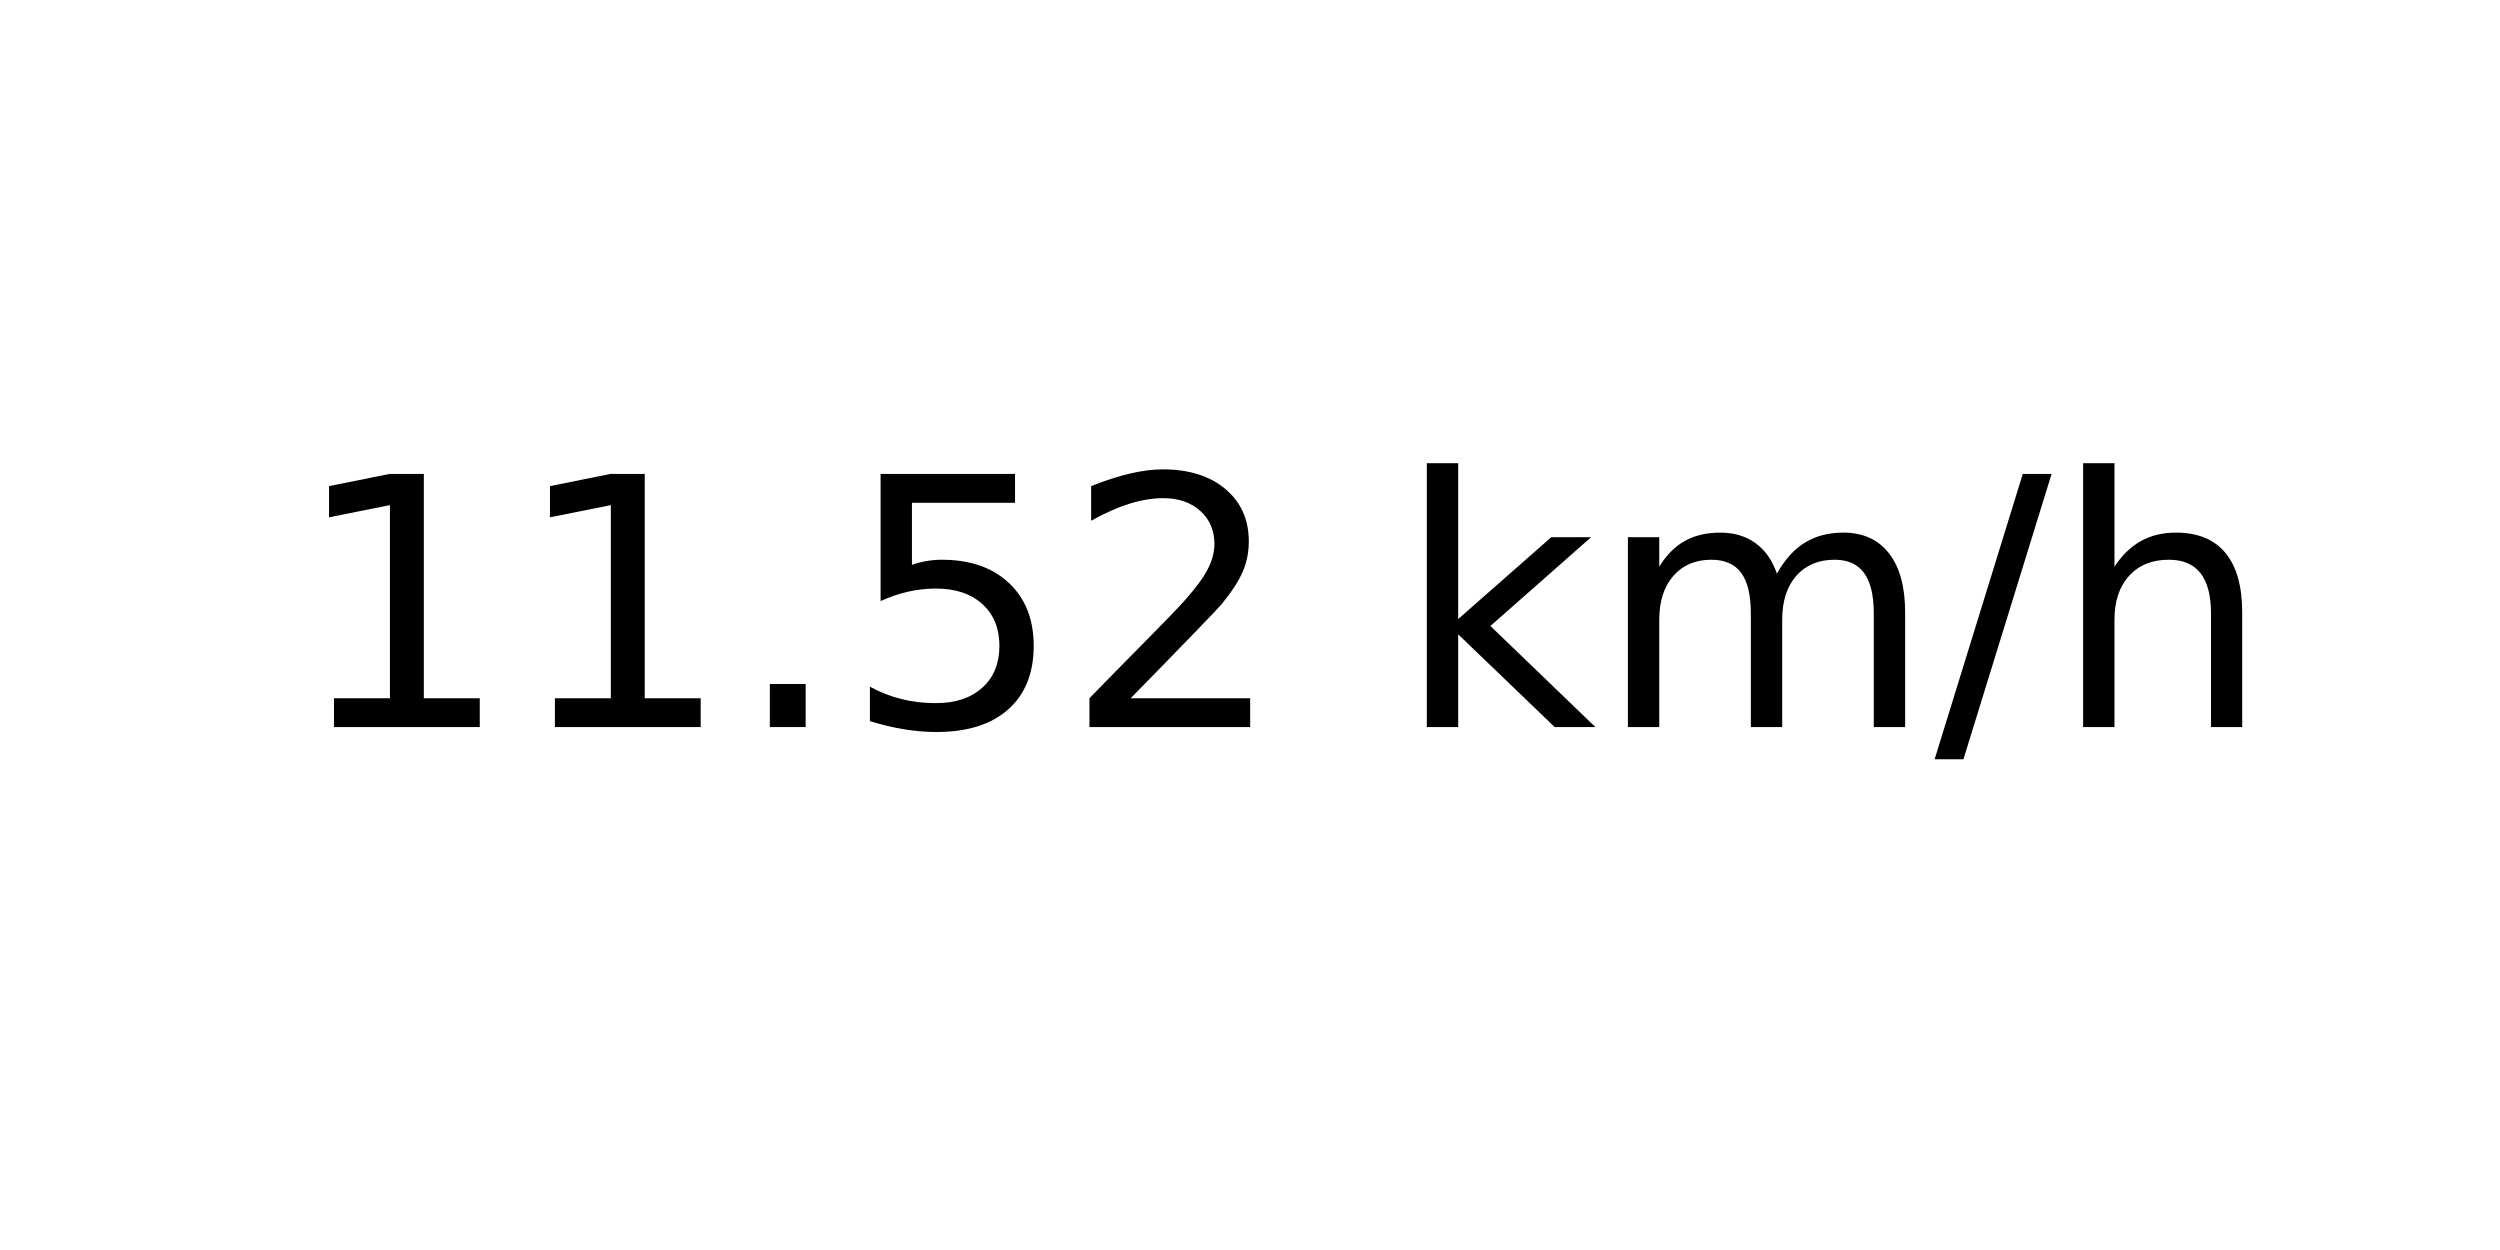
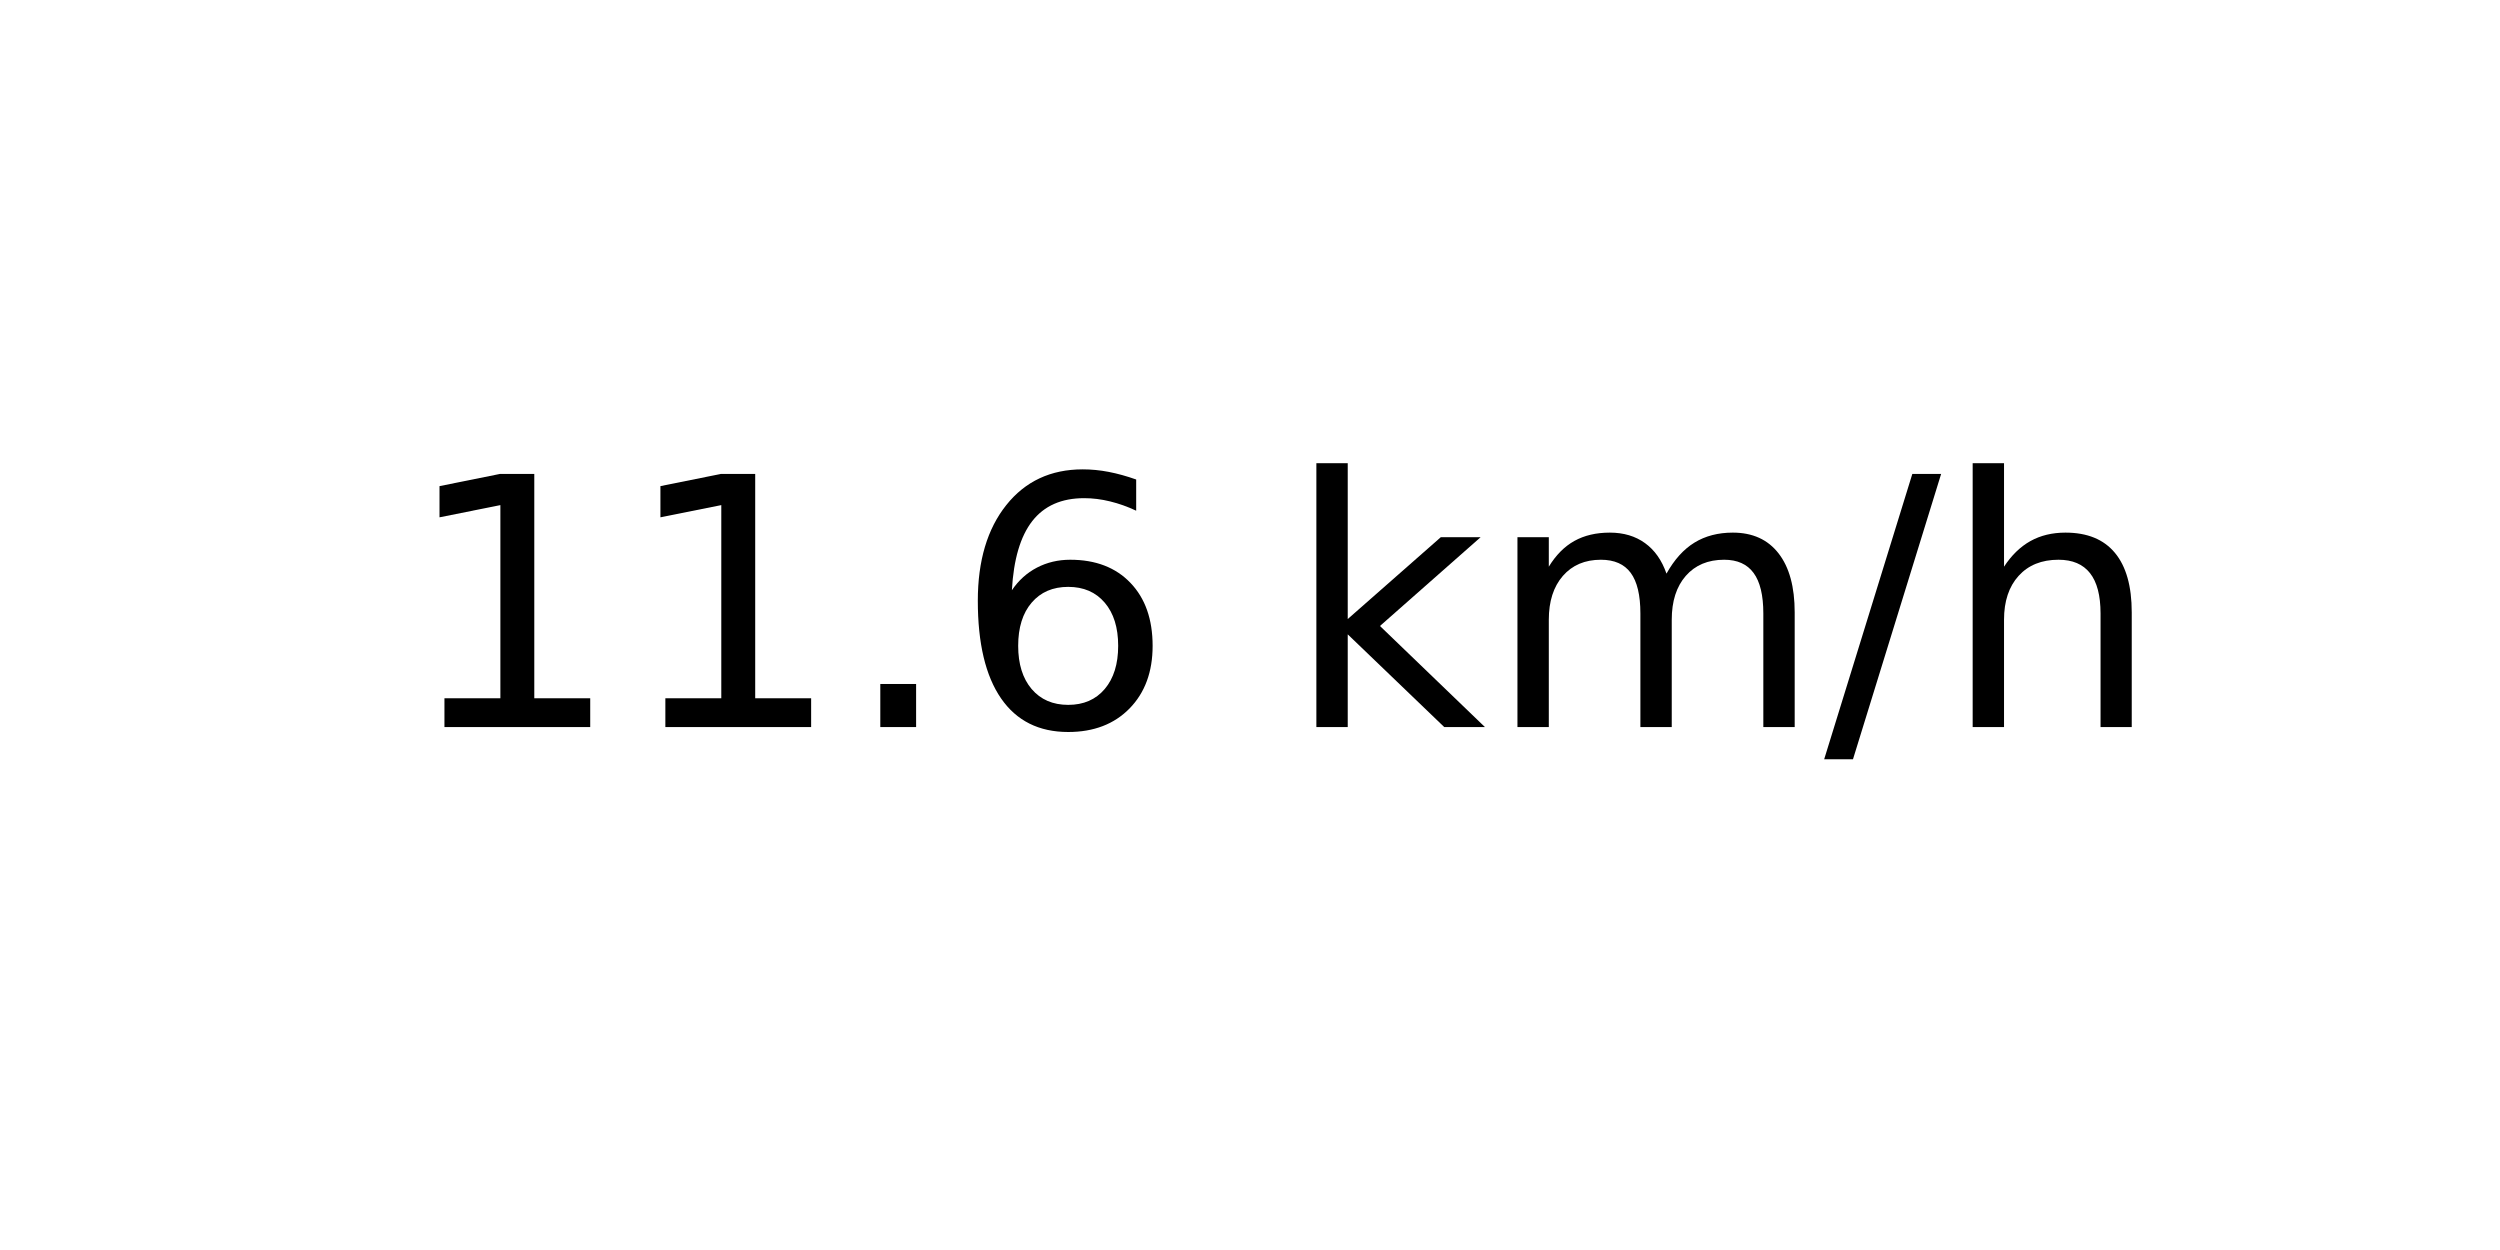
<svg xmlns="http://www.w3.org/2000/svg" xmlns:xlink="http://www.w3.org/1999/xlink" width="72pt" height="36pt" viewBox="0 0 72 36" version="1.1">
  <defs>
    <style type="text/css">*{stroke-linejoin: round; stroke-linecap: butt}</style>
  </defs>
  <g id="figure_1">
    <g id="axes_1">
      <g id="text_1">
-         <g transform="translate(8.378125 20.93937) scale(0.1 -0.1)">
+         <g transform="translate(11.55937 20.93937) scale(0.1 -0.1)">
          <defs>
            <path id="DejaVuSans-31" d="M 794 531  L 1825 531  L 1825 4091  L 703 3866  L 703 4441  L 1819 4666  L 2450 4666  L 2450 531  L 3481 531  L 3481 0  L 794 0  L 794 531  z " transform="scale(0.015625)" />
            <path id="DejaVuSans-2e" d="M 684 794  L 1344 794  L 1344 0  L 684 0  L 684 794  z " transform="scale(0.015625)" />
-             <path id="DejaVuSans-35" d="M 691 4666  L 3169 4666  L 3169 4134  L 1269 4134  L 1269 2991  Q 1406 3038 1543 3061  Q 1681 3084 1819 3084  Q 2600 3084 3056 2656  Q 3513 2228 3513 1497  Q 3513 744 3044 326  Q 2575 -91 1722 -91  Q 1428 -91 1123 -41  Q 819 9 494 109  L 494 744  Q 775 591 1075 516  Q 1375 441 1709 441  Q 2250 441 2565 725  Q 2881 1009 2881 1497  Q 2881 1984 2565 2268  Q 2250 2553 1709 2553  Q 1456 2553 1204 2497  Q 953 2441 691 2322  L 691 4666  z " transform="scale(0.015625)" />
-             <path id="DejaVuSans-32" d="M 1228 531  L 3431 531  L 3431 0  L 469 0  L 469 531  Q 828 903 1448 1529  Q 2069 2156 2228 2338  Q 2531 2678 2651 2914  Q 2772 3150 2772 3378  Q 2772 3750 2511 3984  Q 2250 4219 1831 4219  Q 1534 4219 1204 4116  Q 875 4013 500 3803  L 500 4441  Q 881 4594 1212 4672  Q 1544 4750 1819 4750  Q 2544 4750 2975 4387  Q 3406 4025 3406 3419  Q 3406 3131 3298 2873  Q 3191 2616 2906 2266  Q 2828 2175 2409 1742  Q 1991 1309 1228 531  z " transform="scale(0.015625)" />
+             <path id="DejaVuSans-36" d="M 2113 2584  Q 1688 2584 1439 2293  Q 1191 2003 1191 1497  Q 1191 994 1439 701  Q 1688 409 2113 409  Q 2538 409 2786 701  Q 3034 994 3034 1497  Q 3034 2003 2786 2293  Q 2538 2584 2113 2584  z M 3366 4563  L 3366 3988  Q 3128 4100 2886 4159  Q 2644 4219 2406 4219  Q 1781 4219 1451 3797  Q 1122 3375 1075 2522  Q 1259 2794 1537 2939  Q 1816 3084 2150 3084  Q 2853 3084 3261 2657  Q 3669 2231 3669 1497  Q 3669 778 3244 343  Q 2819 -91 2113 -91  Q 1303 -91 875 529  Q 447 1150 447 2328  Q 447 3434 972 4092  Q 1497 4750 2381 4750  Q 2619 4750 2861 4703  Q 3103 4656 3366 4563  z " transform="scale(0.015625)" />
            <path id="DejaVuSans-20" transform="scale(0.015625)" />
            <path id="DejaVuSans-6b" d="M 581 4863  L 1159 4863  L 1159 1991  L 2875 3500  L 3609 3500  L 1753 1863  L 3688 0  L 2938 0  L 1159 1709  L 1159 0  L 581 0  L 581 4863  z " transform="scale(0.015625)" />
            <path id="DejaVuSans-6d" d="M 3328 2828  Q 3544 3216 3844 3400  Q 4144 3584 4550 3584  Q 5097 3584 5394 3201  Q 5691 2819 5691 2113  L 5691 0  L 5113 0  L 5113 2094  Q 5113 2597 4934 2840  Q 4756 3084 4391 3084  Q 3944 3084 3684 2787  Q 3425 2491 3425 1978  L 3425 0  L 2847 0  L 2847 2094  Q 2847 2600 2669 2842  Q 2491 3084 2119 3084  Q 1678 3084 1418 2786  Q 1159 2488 1159 1978  L 1159 0  L 581 0  L 581 3500  L 1159 3500  L 1159 2956  Q 1356 3278 1631 3431  Q 1906 3584 2284 3584  Q 2666 3584 2933 3390  Q 3200 3197 3328 2828  z " transform="scale(0.015625)" />
            <path id="DejaVuSans-2f" d="M 1625 4666  L 2156 4666  L 531 -594  L 0 -594  L 1625 4666  z " transform="scale(0.015625)" />
            <path id="DejaVuSans-68" d="M 3513 2113  L 3513 0  L 2938 0  L 2938 2094  Q 2938 2591 2744 2837  Q 2550 3084 2163 3084  Q 1697 3084 1428 2787  Q 1159 2491 1159 1978  L 1159 0  L 581 0  L 581 4863  L 1159 4863  L 1159 2956  Q 1366 3272 1645 3428  Q 1925 3584 2291 3584  Q 2894 3584 3203 3211  Q 3513 2838 3513 2113  z " transform="scale(0.015625)" />
          </defs>
          <use xlink:href="#DejaVuSans-31" />
          <use xlink:href="#DejaVuSans-31" x="63.623" />
          <use xlink:href="#DejaVuSans-2e" x="127.246" />
-           <use xlink:href="#DejaVuSans-35" x="159.033" />
-           <use xlink:href="#DejaVuSans-32" x="222.656" />
-           <use xlink:href="#DejaVuSans-20" x="286.279" />
-           <use xlink:href="#DejaVuSans-6b" x="318.066" />
-           <use xlink:href="#DejaVuSans-6d" x="375.977" />
-           <use xlink:href="#DejaVuSans-2f" x="473.389" />
-           <use xlink:href="#DejaVuSans-68" x="507.08" />
+           <use xlink:href="#DejaVuSans-36" x="159.033" />
+           <use xlink:href="#DejaVuSans-20" x="222.656" />
+           <use xlink:href="#DejaVuSans-6b" x="254.443" />
+           <use xlink:href="#DejaVuSans-6d" x="312.354" />
+           <use xlink:href="#DejaVuSans-2f" x="409.766" />
+           <use xlink:href="#DejaVuSans-68" x="443.457" />
        </g>
      </g>
    </g>
  </g>
</svg>
